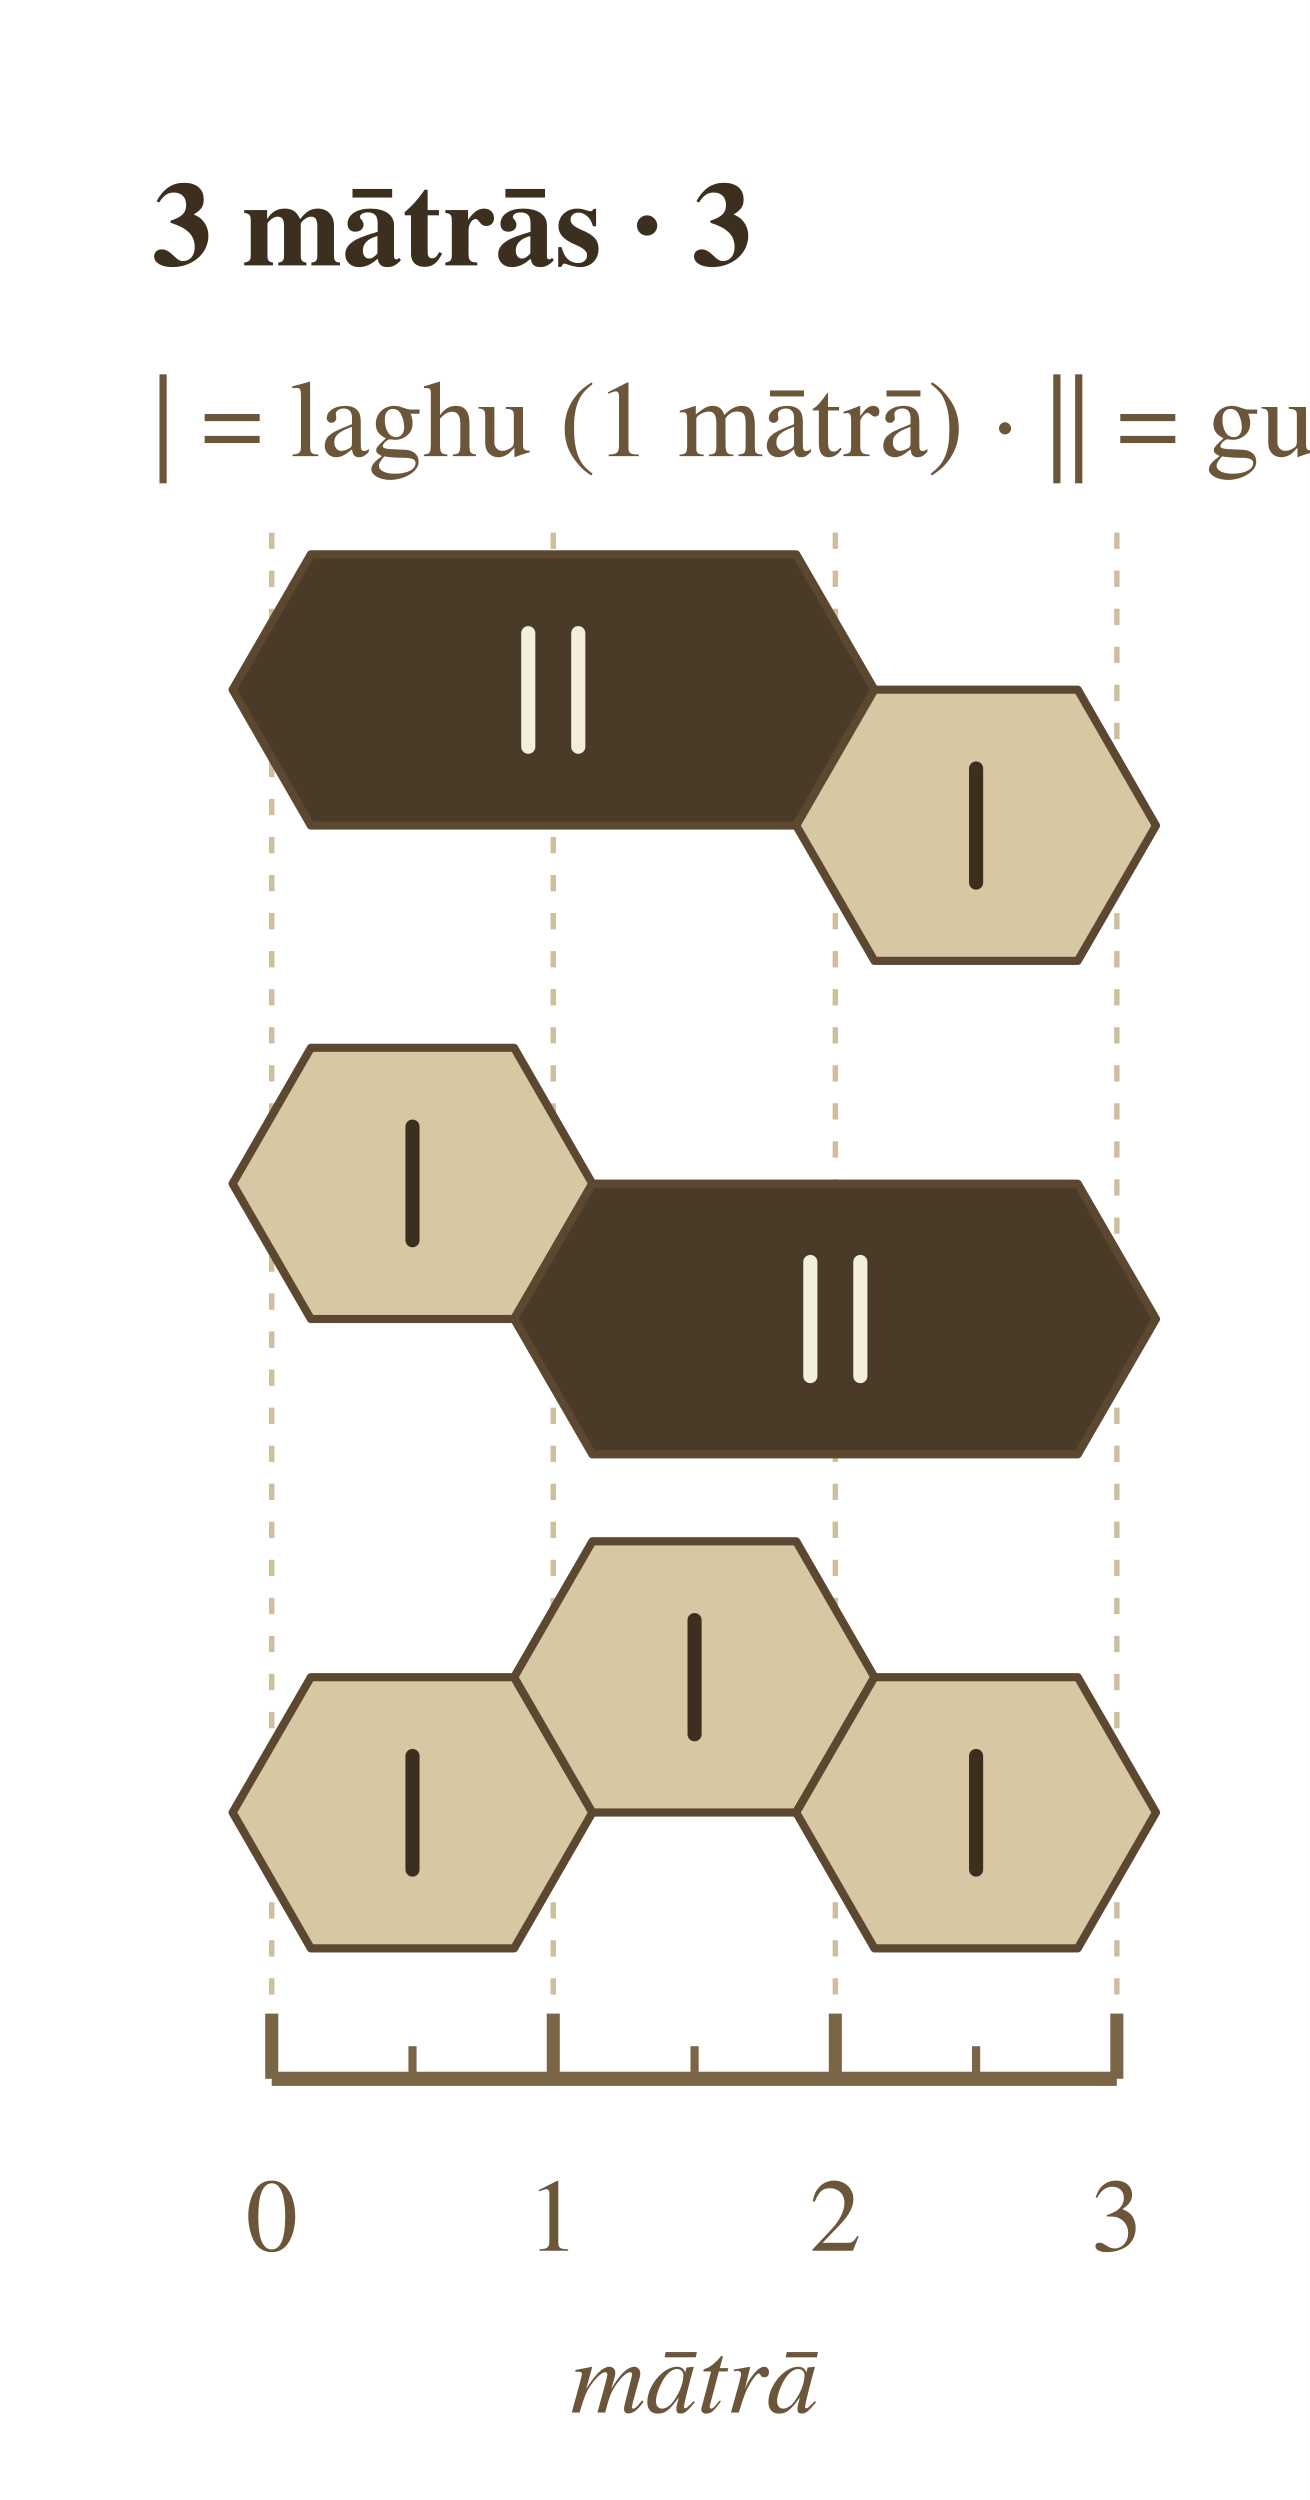
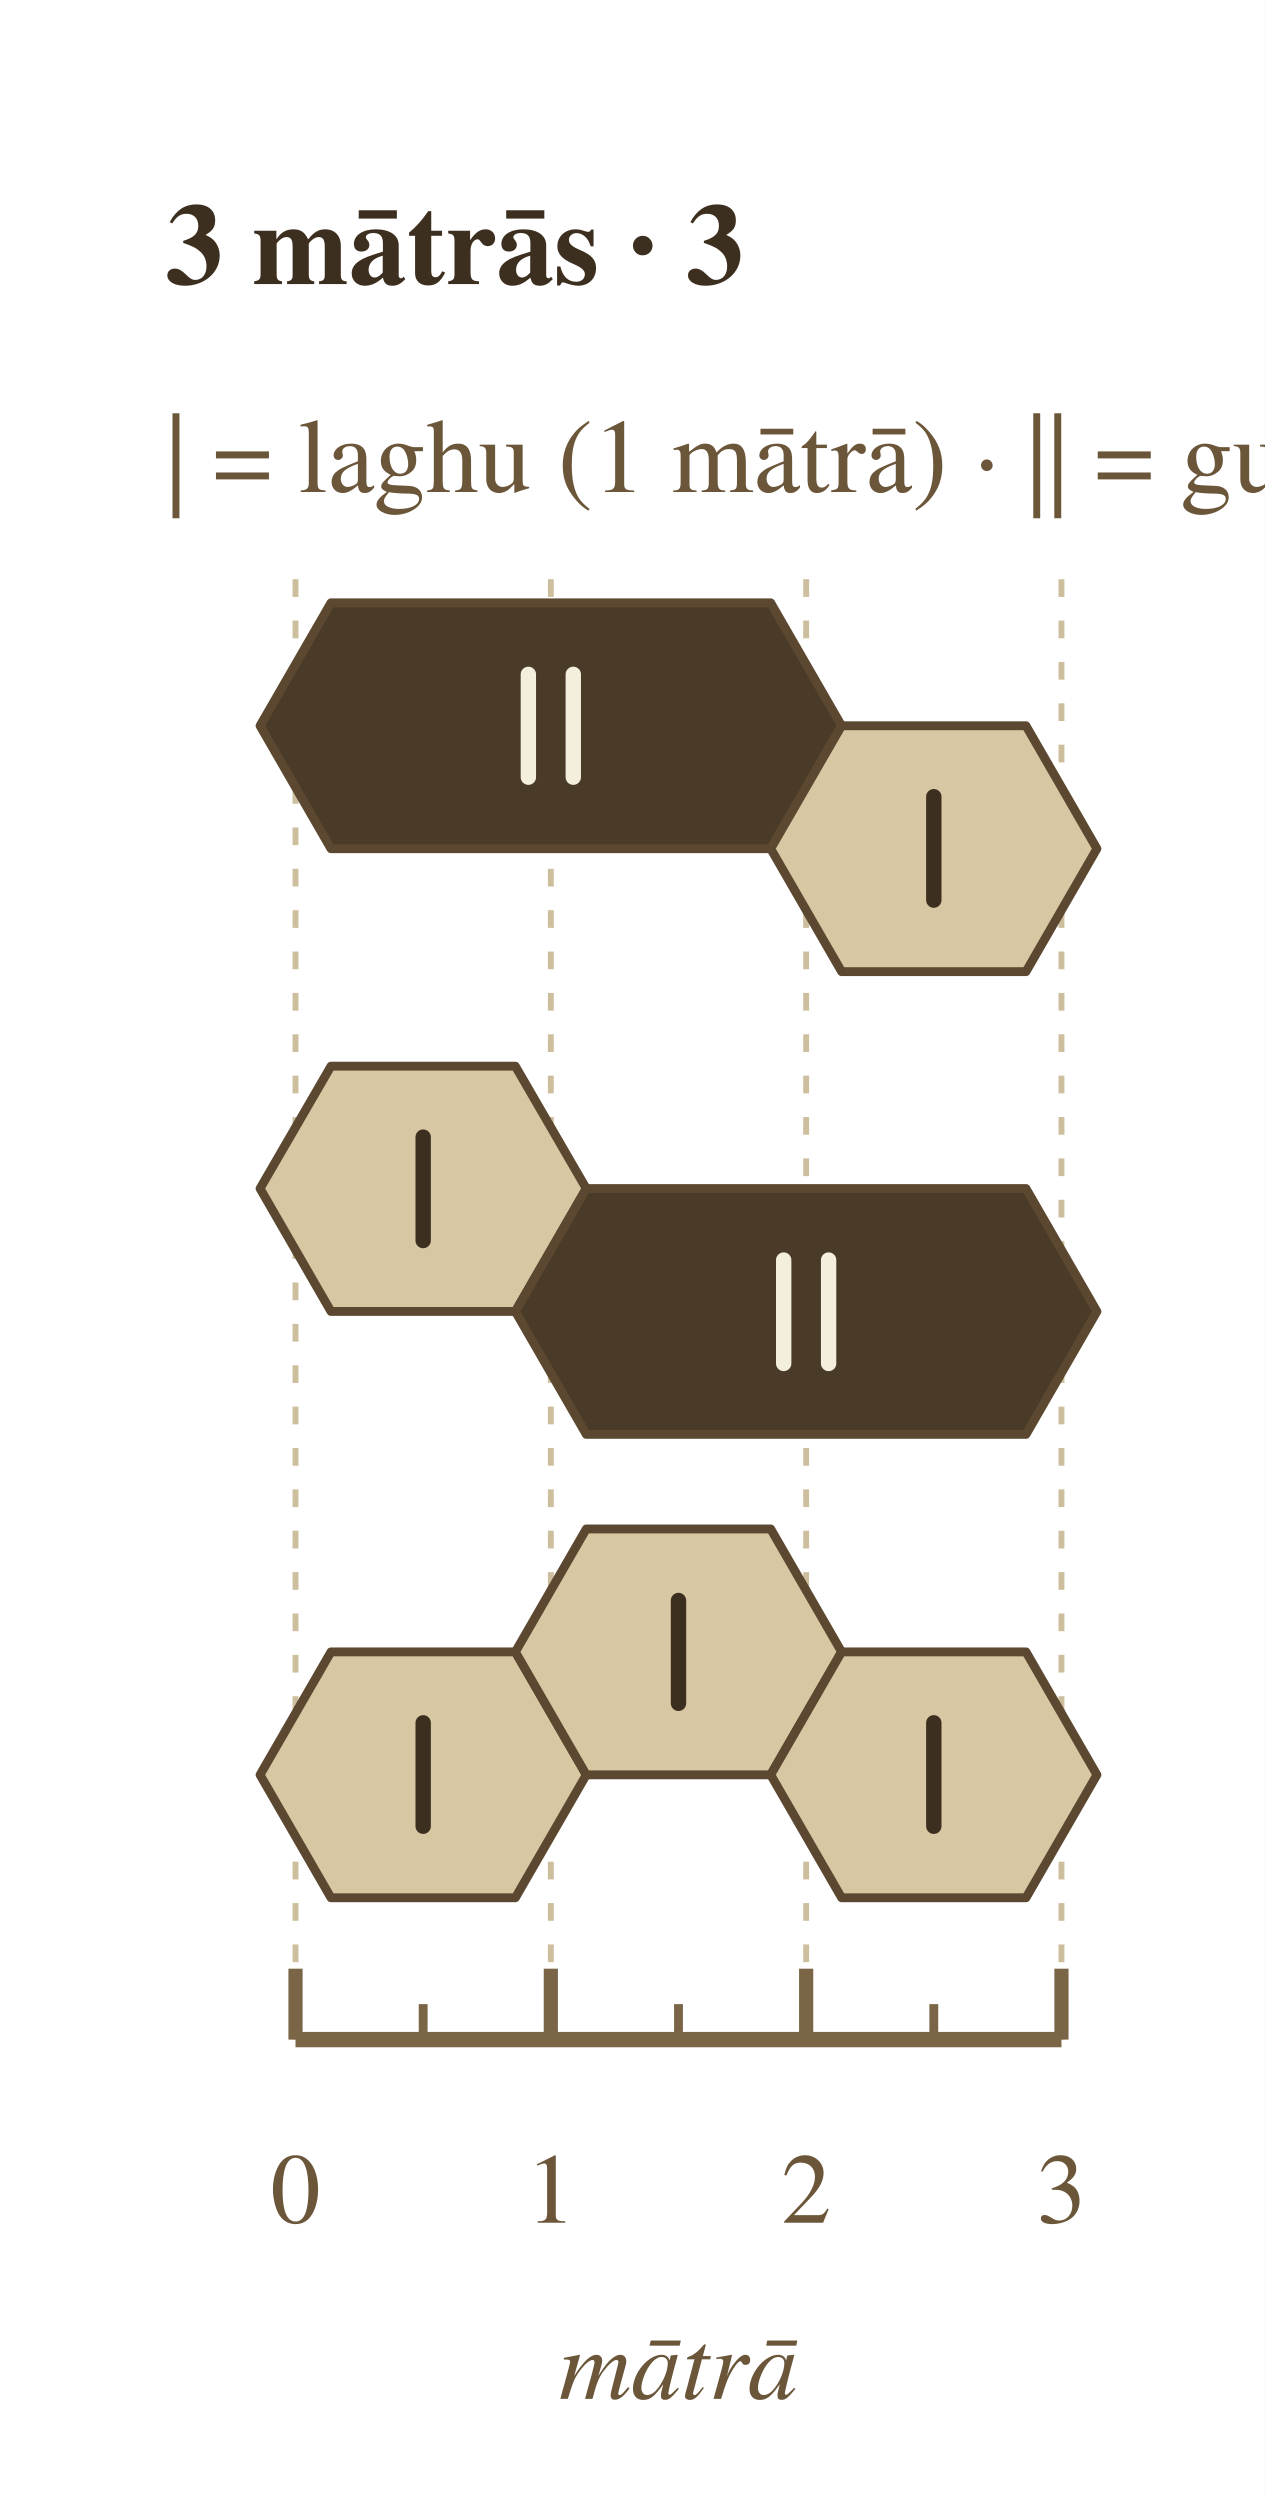
- <svg xmlns="http://www.w3.org/2000/svg" width="241" height="460" viewBox="0 0 241 460">
+ <svg xmlns="http://www.w3.org/2000/svg" width="214" height="423" viewBox="0 0 214 423">
  <rect width="100%" height="100%" fill="#ffffff" />
-   <text x="28.0" y="42.0" font-family="Charter, Georgia, Times, serif" font-size="22.1" font-weight="700" font-style="normal" text-anchor="start" dominant-baseline="middle" fill="#3d2f1f">3 mātrās · 3</text>
-   <text x="28.0" y="78.0" font-family="Charter, Georgia, Times, serif" font-size="20.1" font-weight="400" font-style="normal" text-anchor="start" dominant-baseline="middle" fill="#6b563a">| = laghu (1 mātrā)    ·    || = guru (2)</text>
-   <line x1="50.0" y1="98.0" x2="50.0" y2="382.5" stroke="#cdbf9e" stroke-width="1" stroke-dasharray="3,4" />
-   <line x1="101.8" y1="98.0" x2="101.8" y2="382.5" stroke="#cdbf9e" stroke-width="1" stroke-dasharray="3,4" />
-   <line x1="153.7" y1="98.0" x2="153.7" y2="382.5" stroke="#cdbf9e" stroke-width="1" stroke-dasharray="3,4" />
-   <line x1="205.5" y1="98.0" x2="205.5" y2="382.5" stroke="#cdbf9e" stroke-width="1" stroke-dasharray="3,4" />
-   <polygon points="57.2,102.0 146.5,102.0 160.9,126.9 146.5,151.9 57.2,151.9 42.8,126.9" fill="#4a3a28" stroke="#5c4830" stroke-width="1.5" stroke-linejoin="round" />
-   <polygon points="160.9,126.9 198.3,126.9 212.7,151.9 198.3,176.8 160.9,176.8 146.5,151.9" fill="#d8c7a3" stroke="#5c4830" stroke-width="1.5" stroke-linejoin="round" />
-   <line x1="97.2" y1="116.5" x2="97.2" y2="137.4" stroke="#f4eedd" stroke-width="2.6" stroke-linecap="round" />
-   <line x1="106.4" y1="116.5" x2="106.4" y2="137.4" stroke="#f4eedd" stroke-width="2.6" stroke-linecap="round" />
-   <line x1="179.6" y1="141.4" x2="179.6" y2="162.4" stroke="#3d2f1f" stroke-width="2.6" stroke-linecap="round" />
-   <polygon points="57.2,192.8 94.6,192.8 109.0,217.8 94.6,242.7 57.2,242.7 42.8,217.8" fill="#d8c7a3" stroke="#5c4830" stroke-width="1.5" stroke-linejoin="round" />
-   <polygon points="109.0,217.8 198.3,217.8 212.7,242.7 198.3,267.6 109.0,267.6 94.6,242.7" fill="#4a3a28" stroke="#5c4830" stroke-width="1.5" stroke-linejoin="round" />
-   <line x1="75.9" y1="207.3" x2="75.9" y2="228.2" stroke="#3d2f1f" stroke-width="2.6" stroke-linecap="round" />
-   <line x1="149.1" y1="232.2" x2="149.1" y2="253.2" stroke="#f4eedd" stroke-width="2.6" stroke-linecap="round" />
-   <line x1="158.3" y1="232.2" x2="158.3" y2="253.2" stroke="#f4eedd" stroke-width="2.6" stroke-linecap="round" />
-   <polygon points="57.2,308.6 94.6,308.6 109.0,333.5 94.6,358.5 57.2,358.5 42.8,333.5" fill="#d8c7a3" stroke="#5c4830" stroke-width="1.5" stroke-linejoin="round" />
-   <polygon points="109.0,283.6 146.5,283.6 160.9,308.6 146.5,333.5 109.0,333.5 94.6,308.6" fill="#d8c7a3" stroke="#5c4830" stroke-width="1.5" stroke-linejoin="round" />
-   <polygon points="160.9,308.6 198.3,308.6 212.7,333.5 198.3,358.5 160.9,358.5 146.5,333.5" fill="#d8c7a3" stroke="#5c4830" stroke-width="1.5" stroke-linejoin="round" />
-   <line x1="75.9" y1="323.1" x2="75.9" y2="344.0" stroke="#3d2f1f" stroke-width="2.6" stroke-linecap="round" />
-   <line x1="127.8" y1="298.1" x2="127.8" y2="319.1" stroke="#3d2f1f" stroke-width="2.6" stroke-linecap="round" />
-   <line x1="179.6" y1="323.1" x2="179.6" y2="344.0" stroke="#3d2f1f" stroke-width="2.6" stroke-linecap="round" />
-   <line x1="50.0" y1="382.5" x2="205.5" y2="382.5" stroke="#7a6647" stroke-width="2.6" />
-   <line x1="50.0" y1="382.5" x2="50.0" y2="370.5" stroke="#7a6647" stroke-width="2.4" />
-   <text x="50.0" y="408.5" font-family="Charter, Georgia, Times, serif" font-size="19.1" font-weight="400" font-style="normal" text-anchor="middle" dominant-baseline="middle" fill="#6b563a">0</text>
-   <line x1="75.9" y1="382.5" x2="75.9" y2="376.5" stroke="#7a6647" stroke-width="1.5" />
-   <line x1="101.8" y1="382.5" x2="101.8" y2="370.5" stroke="#7a6647" stroke-width="2.4" />
-   <text x="101.8" y="408.5" font-family="Charter, Georgia, Times, serif" font-size="19.1" font-weight="400" font-style="normal" text-anchor="middle" dominant-baseline="middle" fill="#6b563a">1</text>
-   <line x1="127.8" y1="382.5" x2="127.8" y2="376.5" stroke="#7a6647" stroke-width="1.5" />
-   <line x1="153.7" y1="382.5" x2="153.7" y2="370.5" stroke="#7a6647" stroke-width="2.4" />
-   <text x="153.7" y="408.5" font-family="Charter, Georgia, Times, serif" font-size="19.1" font-weight="400" font-style="normal" text-anchor="middle" dominant-baseline="middle" fill="#6b563a">2</text>
-   <line x1="179.6" y1="382.5" x2="179.6" y2="376.5" stroke="#7a6647" stroke-width="1.5" />
-   <line x1="205.5" y1="382.5" x2="205.5" y2="370.5" stroke="#7a6647" stroke-width="2.4" />
-   <text x="205.5" y="408.5" font-family="Charter, Georgia, Times, serif" font-size="19.1" font-weight="400" font-style="normal" text-anchor="middle" dominant-baseline="middle" fill="#6b563a">3</text>
-   <text x="127.8" y="438.5" font-family="Charter, Georgia, Times, serif" font-size="19.1" font-weight="400" font-style="italic" text-anchor="middle" dominant-baseline="middle" fill="#6b563a">mātrā</text>
+   <text x="28.0" y="42.0" font-family="Charter, Georgia, Times, serif" font-size="19.6" font-weight="700" font-style="normal" text-anchor="start" dominant-baseline="middle" fill="#3d2f1f">3 mātrās · 3</text>
+   <text x="28.0" y="78.0" font-family="Charter, Georgia, Times, serif" font-size="17.8" font-weight="400" font-style="normal" text-anchor="start" dominant-baseline="middle" fill="#6b563a">| = laghu (1 mātrā)    ·    || = guru (2)</text>
+   <line x1="50.0" y1="98.0" x2="50.0" y2="345.1" stroke="#cdbf9e" stroke-width="1" stroke-dasharray="3,4" />
+   <line x1="93.2" y1="98.0" x2="93.2" y2="345.1" stroke="#cdbf9e" stroke-width="1" stroke-dasharray="3,4" />
+   <line x1="136.4" y1="98.0" x2="136.4" y2="345.1" stroke="#cdbf9e" stroke-width="1" stroke-dasharray="3,4" />
+   <line x1="179.6" y1="98.0" x2="179.6" y2="345.1" stroke="#cdbf9e" stroke-width="1" stroke-dasharray="3,4" />
+   <polygon points="56.0,102.0 130.4,102.0 142.4,122.8 130.4,143.6 56.0,143.6 44.0,122.8" fill="#4a3a28" stroke="#5c4830" stroke-width="1.5" stroke-linejoin="round" />
+   <polygon points="142.4,122.8 173.6,122.8 185.6,143.6 173.6,164.4 142.4,164.4 130.4,143.6" fill="#d8c7a3" stroke="#5c4830" stroke-width="1.5" stroke-linejoin="round" />
+   <line x1="89.4" y1="114.1" x2="89.4" y2="131.5" stroke="#f4eedd" stroke-width="2.6" stroke-linecap="round" />
+   <line x1="97.0" y1="114.1" x2="97.0" y2="131.5" stroke="#f4eedd" stroke-width="2.6" stroke-linecap="round" />
+   <line x1="158.0" y1="134.8" x2="158.0" y2="152.3" stroke="#3d2f1f" stroke-width="2.6" stroke-linecap="round" />
+   <polygon points="56.0,180.4 87.2,180.4 99.2,201.1 87.2,221.9 56.0,221.9 44.0,201.1" fill="#d8c7a3" stroke="#5c4830" stroke-width="1.5" stroke-linejoin="round" />
+   <polygon points="99.2,201.1 173.6,201.1 185.6,221.9 173.6,242.7 99.2,242.7 87.2,221.9" fill="#4a3a28" stroke="#5c4830" stroke-width="1.5" stroke-linejoin="round" />
+   <line x1="71.6" y1="192.4" x2="71.6" y2="209.9" stroke="#3d2f1f" stroke-width="2.6" stroke-linecap="round" />
+   <line x1="132.6" y1="213.2" x2="132.6" y2="230.7" stroke="#f4eedd" stroke-width="2.6" stroke-linecap="round" />
+   <line x1="140.2" y1="213.2" x2="140.2" y2="230.7" stroke="#f4eedd" stroke-width="2.6" stroke-linecap="round" />
+   <polygon points="56.0,279.5 87.2,279.5 99.2,300.3 87.2,321.1 56.0,321.1 44.0,300.3" fill="#d8c7a3" stroke="#5c4830" stroke-width="1.5" stroke-linejoin="round" />
+   <polygon points="99.2,258.7 130.4,258.7 142.4,279.5 130.4,300.3 99.2,300.3 87.2,279.5" fill="#d8c7a3" stroke="#5c4830" stroke-width="1.5" stroke-linejoin="round" />
+   <polygon points="142.4,279.5 173.6,279.5 185.6,300.3 173.6,321.1 142.4,321.1 130.4,300.3" fill="#d8c7a3" stroke="#5c4830" stroke-width="1.5" stroke-linejoin="round" />
+   <line x1="71.6" y1="291.5" x2="71.6" y2="309.0" stroke="#3d2f1f" stroke-width="2.6" stroke-linecap="round" />
+   <line x1="114.8" y1="270.8" x2="114.8" y2="288.2" stroke="#3d2f1f" stroke-width="2.6" stroke-linecap="round" />
+   <line x1="158.0" y1="291.5" x2="158.0" y2="309.0" stroke="#3d2f1f" stroke-width="2.6" stroke-linecap="round" />
+   <line x1="50.0" y1="345.1" x2="179.6" y2="345.1" stroke="#7a6647" stroke-width="2.6" />
+   <line x1="50.0" y1="345.1" x2="50.0" y2="333.1" stroke="#7a6647" stroke-width="2.4" />
+   <text x="50.0" y="371.1" font-family="Charter, Georgia, Times, serif" font-size="16.9" font-weight="400" font-style="normal" text-anchor="middle" dominant-baseline="middle" fill="#6b563a">0</text>
+   <line x1="71.6" y1="345.1" x2="71.6" y2="339.1" stroke="#7a6647" stroke-width="1.5" />
+   <line x1="93.2" y1="345.1" x2="93.2" y2="333.1" stroke="#7a6647" stroke-width="2.4" />
+   <text x="93.2" y="371.1" font-family="Charter, Georgia, Times, serif" font-size="16.9" font-weight="400" font-style="normal" text-anchor="middle" dominant-baseline="middle" fill="#6b563a">1</text>
+   <line x1="114.8" y1="345.1" x2="114.8" y2="339.1" stroke="#7a6647" stroke-width="1.5" />
+   <line x1="136.4" y1="345.1" x2="136.4" y2="333.1" stroke="#7a6647" stroke-width="2.4" />
+   <text x="136.4" y="371.1" font-family="Charter, Georgia, Times, serif" font-size="16.9" font-weight="400" font-style="normal" text-anchor="middle" dominant-baseline="middle" fill="#6b563a">2</text>
+   <line x1="158.0" y1="345.1" x2="158.0" y2="339.1" stroke="#7a6647" stroke-width="1.5" />
+   <line x1="179.6" y1="345.1" x2="179.6" y2="333.1" stroke="#7a6647" stroke-width="2.4" />
+   <text x="179.6" y="371.1" font-family="Charter, Georgia, Times, serif" font-size="16.9" font-weight="400" font-style="normal" text-anchor="middle" dominant-baseline="middle" fill="#6b563a">3</text>
+   <text x="114.8" y="401.1" font-family="Charter, Georgia, Times, serif" font-size="16.9" font-weight="400" font-style="italic" text-anchor="middle" dominant-baseline="middle" fill="#6b563a">mātrā</text>
</svg>
